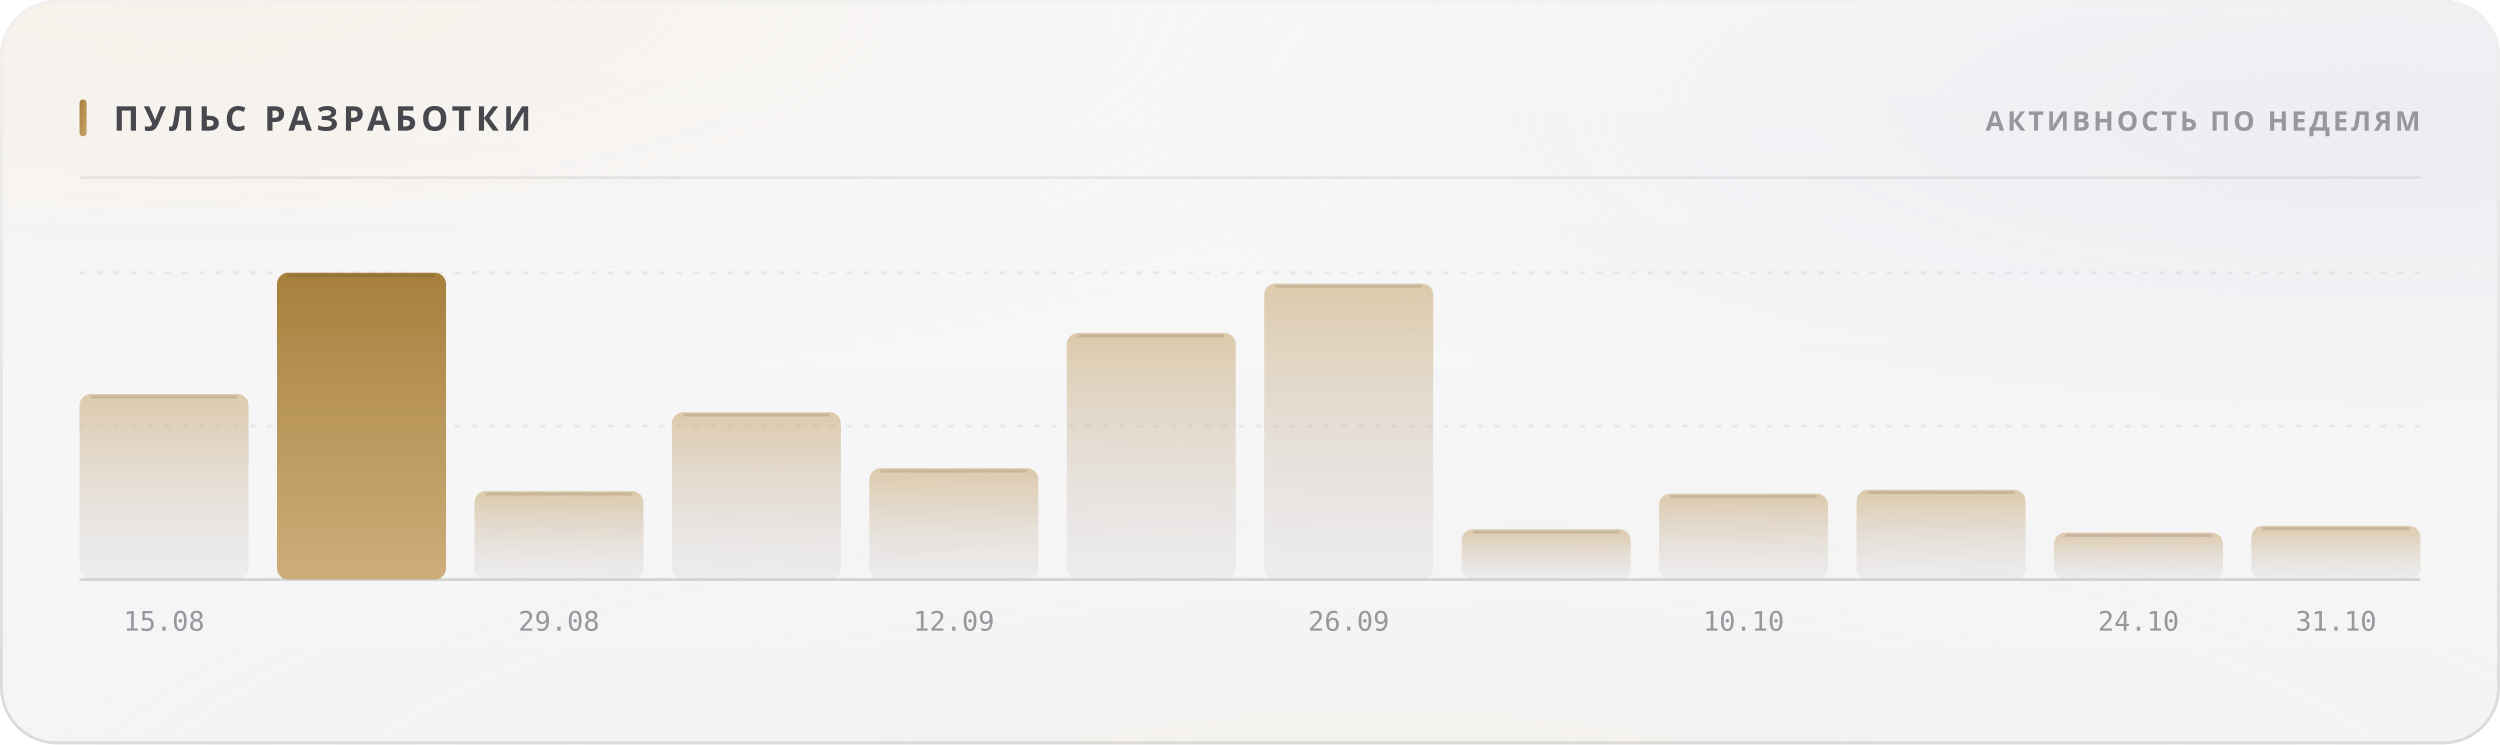
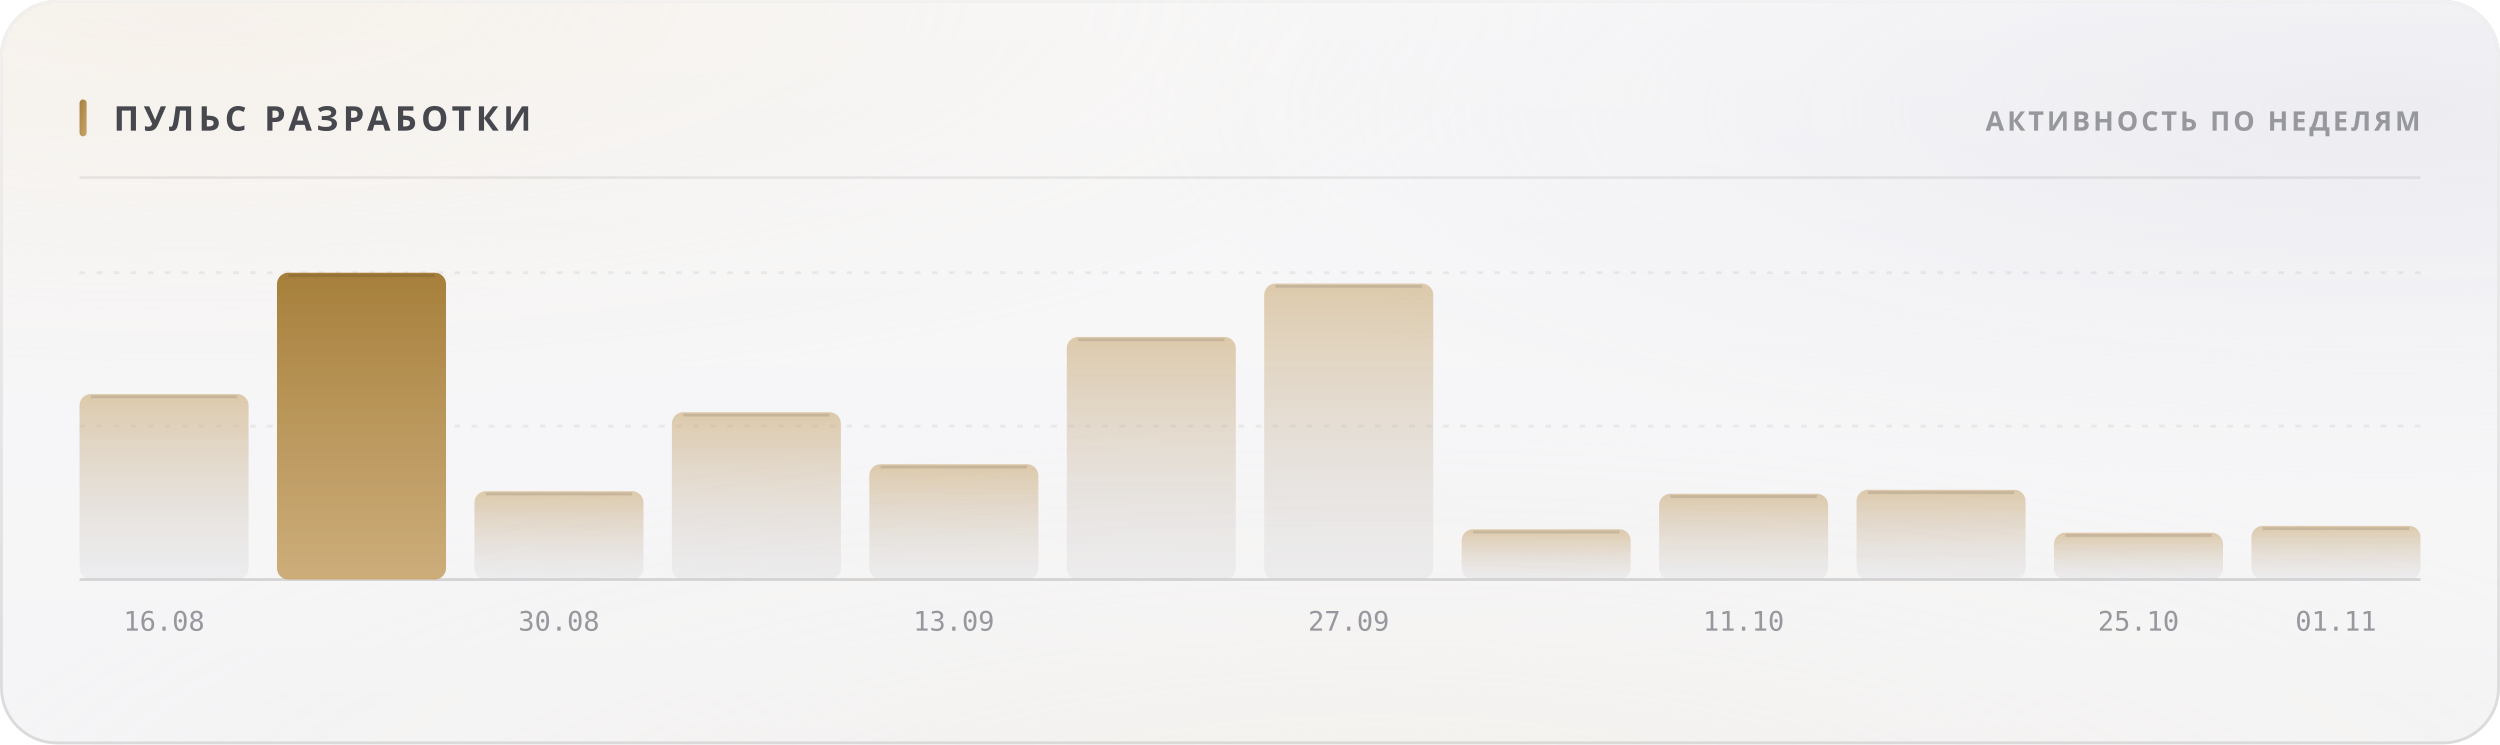
<svg xmlns="http://www.w3.org/2000/svg" width="880" height="262" viewBox="0 0 880 262" role="img">
  <style>
  text { font-family: -apple-system, BlinkMacSystemFont, 'Segoe UI', 'Noto Sans', Helvetica, Arial, sans-serif; }
  .mono { font-family: ui-monospace, 'SF Mono', 'Cascadia Mono', 'DejaVu Sans Mono', Menlo, Consolas, monospace; font-variant-numeric: tabular-nums; }
  .caps { letter-spacing: .1em; text-transform: uppercase; }

  @keyframes sheen  { from { transform: translateX(-120%); } to { transform: translateX(260%); } }
  @keyframes rise   { from { opacity: 0; transform: translateY(6px); } to { opacity: 1; transform: none; } }
  @keyframes slide  { from { opacity: 0; transform: translateX(-8px); } to { opacity: 1; transform: none; } }
  @keyframes grow   { from { transform: scaleY(0); } to { transform: scaleY(1); } }
  @keyframes widen  { from { transform: scaleX(0); } to { transform: scaleX(1); } }
  @keyframes draw   { from { stroke-dashoffset: 200; } to { stroke-dashoffset: 0; } }

  .sheen { animation: sheen 5.5s cubic-bezier(.45,0,.2,1) infinite; }
  .rise  { animation: rise .5s cubic-bezier(.16,1,.3,1) both; }
  .slide { animation: slide .42s cubic-bezier(.16,1,.3,1) both; }
  .bar   { transform-box: fill-box; transform-origin: 50% 100%;
           animation: grow .62s cubic-bezier(.16,1,.3,1) both; }
  .fill  { transform-box: fill-box; transform-origin: 0% 50%;
           animation: widen .8s cubic-bezier(.16,1,.3,1) both; }
  /* The hidden start state lives in the keyframes, never in the static rule.
     A renderer that ignores CSS animations then falls back to the FINISHED
     state — a drawn line, visible text — instead of an empty panel. */
  .spark { stroke-dasharray: 200;
           animation: draw 1.1s cubic-bezier(.16,1,.3,1) both; }

  @media (prefers-reduced-motion: reduce) {
    .sheen { animation: none; opacity: 0; }
    .rise, .slide, .bar, .fill, .spark { animation: none; opacity: 1; transform: none;
                                         stroke-dashoffset: 0; }
  }</style>
  <defs>
    <filter id="grain5" x="0" y="0" width="100%" height="100%">
      <feTurbulence type="fractalNoise" baseFrequency="0.85" numOctaves="3" stitchTiles="stitch" />
      <feColorMatrix type="saturate" values="0" />
    </filter>
    <linearGradient id="accent1" x1="0" y1="0" x2="1" y2="1">
      <stop offset="0%" stop-color="#a67f3b" />
      <stop offset="100%" stop-color="#c8a56c" />
    </linearGradient>
    <radialGradient id="aurora6" cx="0.08" cy="0" r="0.55">
      <stop offset="0%" stop-color="#e7c99a" stop-opacity="0.28" />
      <stop offset="55%" stop-color="#e7c99a" stop-opacity="0.098" />
      <stop offset="100%" stop-color="#e7c99a" stop-opacity="0" />
    </radialGradient>
    <radialGradient id="aurora7" cx="0.95" cy="0.15" r="0.5">
      <stop offset="0%" stop-color="#ccccdb" stop-opacity="0.45" />
      <stop offset="55%" stop-color="#ccccdb" stop-opacity="0.158" />
      <stop offset="100%" stop-color="#ccccdb" stop-opacity="0" />
    </radialGradient>
    <radialGradient id="aurora8" cx="0.55" cy="1.15" r="0.6">
      <stop offset="0%" stop-color="#ead4b3" stop-opacity="0.2" />
      <stop offset="55%" stop-color="#ead4b3" stop-opacity="0.07" />
      <stop offset="100%" stop-color="#ead4b3" stop-opacity="0" />
    </radialGradient>
    <linearGradient id="glass2" x1="0" y1="0" x2="0" y2="1">
      <stop offset="0%" stop-color="#ffffff" stop-opacity="0.42" />
      <stop offset="100%" stop-color="#ffffff" stop-opacity="0.16" />
    </linearGradient>
    <linearGradient id="rim3" x1="0" y1="0" x2="0" y2="1">
      <stop offset="0%" stop-color="#ffffff" stop-opacity="0.7" />
      <stop offset="100%" stop-color="#ffffff" stop-opacity="0.15" />
    </linearGradient>
    <linearGradient id="spec4" x1="0" y1="0" x2="1" y2="0">
      <stop offset="0%" stop-color="#ffffff" stop-opacity="0" />
      <stop offset="35%" stop-color="#ffffff" stop-opacity="0.72" />
      <stop offset="70%" stop-color="#ffffff" stop-opacity="0.252" />
      <stop offset="100%" stop-color="#ffffff" stop-opacity="0" />
    </linearGradient>
    <linearGradient id="barfill9" x1="0" y1="0" x2="0" y2="1">
      <stop offset="0%" stop-color="#c8a56c" stop-opacity="0.55" />
      <stop offset="100%" stop-color="#cdcdd4" stop-opacity="0.22" />
    </linearGradient>
    <linearGradient id="barfill10" x1="0" y1="0" x2="0" y2="1">
      <stop offset="0%" stop-color="#a67f3b" stop-opacity="1" />
      <stop offset="100%" stop-color="#c8a56c" stop-opacity="0.9" />
    </linearGradient>
    <linearGradient id="barfill11" x1="0" y1="0" x2="0" y2="1">
      <stop offset="0%" stop-color="#c8a56c" stop-opacity="0.55" />
      <stop offset="100%" stop-color="#cdcdd4" stop-opacity="0.22" />
    </linearGradient>
    <linearGradient id="barfill12" x1="0" y1="0" x2="0" y2="1">
      <stop offset="0%" stop-color="#c8a56c" stop-opacity="0.55" />
      <stop offset="100%" stop-color="#cdcdd4" stop-opacity="0.22" />
    </linearGradient>
    <linearGradient id="barfill13" x1="0" y1="0" x2="0" y2="1">
      <stop offset="0%" stop-color="#c8a56c" stop-opacity="0.55" />
      <stop offset="100%" stop-color="#cdcdd4" stop-opacity="0.22" />
    </linearGradient>
    <linearGradient id="barfill14" x1="0" y1="0" x2="0" y2="1">
      <stop offset="0%" stop-color="#c8a56c" stop-opacity="0.55" />
      <stop offset="100%" stop-color="#cdcdd4" stop-opacity="0.22" />
    </linearGradient>
    <linearGradient id="barfill15" x1="0" y1="0" x2="0" y2="1">
      <stop offset="0%" stop-color="#c8a56c" stop-opacity="0.55" />
      <stop offset="100%" stop-color="#cdcdd4" stop-opacity="0.22" />
    </linearGradient>
    <linearGradient id="barfill16" x1="0" y1="0" x2="0" y2="1">
      <stop offset="0%" stop-color="#c8a56c" stop-opacity="0.55" />
      <stop offset="100%" stop-color="#cdcdd4" stop-opacity="0.22" />
    </linearGradient>
    <linearGradient id="barfill17" x1="0" y1="0" x2="0" y2="1">
      <stop offset="0%" stop-color="#c8a56c" stop-opacity="0.55" />
      <stop offset="100%" stop-color="#cdcdd4" stop-opacity="0.22" />
    </linearGradient>
    <linearGradient id="barfill18" x1="0" y1="0" x2="0" y2="1">
      <stop offset="0%" stop-color="#c8a56c" stop-opacity="0.55" />
      <stop offset="100%" stop-color="#cdcdd4" stop-opacity="0.22" />
    </linearGradient>
    <linearGradient id="barfill19" x1="0" y1="0" x2="0" y2="1">
      <stop offset="0%" stop-color="#c8a56c" stop-opacity="0.55" />
      <stop offset="100%" stop-color="#cdcdd4" stop-opacity="0.22" />
    </linearGradient>
    <linearGradient id="barfill20" x1="0" y1="0" x2="0" y2="1">
      <stop offset="0%" stop-color="#c8a56c" stop-opacity="0.55" />
      <stop offset="100%" stop-color="#cdcdd4" stop-opacity="0.22" />
    </linearGradient>
  </defs>
  <rect width="880" height="262" rx="20" fill="#f3f3f5" />
  <rect width="880" height="262" rx="20" fill="url(#aurora6)" />
  <rect width="880" height="262" rx="20" fill="url(#aurora7)" />
  <rect width="880" height="262" rx="20" fill="url(#aurora8)" />
  <rect width="880" height="262" rx="20" fill="url(#glass2)" />
  <rect width="880" height="262" rx="20" filter="url(#grain5)" opacity="0.06" style="mix-blend-mode:overlay" />
  <rect x=".5" y=".5" width="879" height="261" rx="19.5" fill="none" stroke="rgba(10,10,12,0.14)" />
  <rect x=".5" y=".5" width="879" height="261" rx="19.5" fill="none" stroke="url(#rim3)" />
  <path d="M20 1 H860" stroke="url(#spec4)" stroke-width="1.2" fill="none" />
  <rect x="28" y="35" width="2.5" height="13" rx="1.25" fill="url(#accent1)" />
  <text x="40" y="46" font-size="12" font-weight="700" fill="#47474e" letter-spacing="0.13em">ПУЛЬС РАЗРАБОТКИ</text>
  <text x="852" y="46" font-size="9.5" font-weight="600" fill="#97989e" text-anchor="end" letter-spacing="0.11em">АКТИВНОСТЬ ПО НЕДЕЛЯМ</text>
  <path d="M28 62.5 H852" stroke="rgba(10,10,12,0.07)" stroke-width="1" />
  <path d="M28 150.0 H852" stroke="rgba(10,10,12,0.06)" stroke-width="1" stroke-dasharray="2 4" />
  <path d="M28 96.0 H852" stroke="rgba(10,10,12,0.06)" stroke-width="1" stroke-dasharray="2 4" />
  <path d="M28 204 H852" stroke="rgba(10,10,12,0.14)" stroke-width="1" />
  <rect class="bar" x="28.0" y="138.7" width="59.5" height="65.3" rx="4" fill="url(#barfill9)" opacity="1" style="animation-delay:0s" />
  <path d="M32.0 139.7 H83.5" stroke="rgba(10,10,12,0.11)" stroke-width="1" />
-   <text x="57.75" y="222" font-size="9.5" font-weight="400" fill="#97989e" text-anchor="middle" class="mono">15.08</text>
+   <text x="57.75" y="222" font-size="9.5" font-weight="400" fill="#97989e" text-anchor="middle" class="mono">16.08</text>
  <rect class="bar" x="97.5" y="96.0" width="59.5" height="108.0" rx="4" fill="url(#barfill10)" opacity="1" style="animation-delay:0.038s" />
  <path d="M101.5 97.0 H153.0" stroke="rgba(10,10,12,0.11)" stroke-width="1" />
  <rect class="bar" x="167.0" y="172.9" width="59.5" height="31.1" rx="4" fill="url(#barfill11)" opacity="1" style="animation-delay:0.076s" />
  <path d="M171.0 173.9 H222.5" stroke="rgba(10,10,12,0.11)" stroke-width="1" />
-   <text x="196.75" y="222" font-size="9.5" font-weight="400" fill="#97989e" text-anchor="middle" class="mono">29.08</text>
+   <text x="196.75" y="222" font-size="9.5" font-weight="400" fill="#97989e" text-anchor="middle" class="mono">30.08</text>
  <rect class="bar" x="236.5" y="145.1" width="59.5" height="58.9" rx="4" fill="url(#barfill12)" opacity="1" style="animation-delay:0.114s" />
  <path d="M240.5 146.1 H292.0" stroke="rgba(10,10,12,0.11)" stroke-width="1" />
-   <rect class="bar" x="306.0" y="164.8" width="59.5" height="39.2" rx="4" fill="url(#barfill13)" opacity="1" style="animation-delay:0.152s" />
-   <path d="M310.0 165.8 H361.5" stroke="rgba(10,10,12,0.11)" stroke-width="1" />
-   <text x="335.75" y="222" font-size="9.5" font-weight="400" fill="#97989e" text-anchor="middle" class="mono">12.09</text>
-   <rect class="bar" x="375.5" y="117.2" width="59.5" height="86.8" rx="4" fill="url(#barfill14)" opacity="1" style="animation-delay:0.19s" />
-   <path d="M379.5 118.2 H431.0" stroke="rgba(10,10,12,0.11)" stroke-width="1" />
+   <rect class="bar" x="306.0" y="163.4" width="59.5" height="40.6" rx="4" fill="url(#barfill13)" opacity="1" style="animation-delay:0.152s" />
+   <path d="M310.0 164.4 H361.5" stroke="rgba(10,10,12,0.11)" stroke-width="1" />
+   <text x="335.75" y="222" font-size="9.5" font-weight="400" fill="#97989e" text-anchor="middle" class="mono">13.09</text>
+   <rect class="bar" x="375.5" y="118.6" width="59.5" height="85.4" rx="4" fill="url(#barfill14)" opacity="1" style="animation-delay:0.19s" />
+   <path d="M379.5 119.6 H431.0" stroke="rgba(10,10,12,0.11)" stroke-width="1" />
  <rect class="bar" x="445.0" y="99.8" width="59.5" height="104.2" rx="4" fill="url(#barfill15)" opacity="1" style="animation-delay:0.228s" />
  <path d="M449.0 100.8 H500.5" stroke="rgba(10,10,12,0.11)" stroke-width="1" />
-   <text x="474.75" y="222" font-size="9.5" font-weight="400" fill="#97989e" text-anchor="middle" class="mono">26.09</text>
+   <text x="474.75" y="222" font-size="9.5" font-weight="400" fill="#97989e" text-anchor="middle" class="mono">27.09</text>
  <rect class="bar" x="514.5" y="186.3" width="59.5" height="17.7" rx="4" fill="url(#barfill16)" opacity="1" style="animation-delay:0.266s" />
  <path d="M518.5 187.3 H570.0" stroke="rgba(10,10,12,0.11)" stroke-width="1" />
  <rect class="bar" x="584.0" y="173.8" width="59.5" height="30.2" rx="4" fill="url(#barfill17)" opacity="1" style="animation-delay:0.304s" />
  <path d="M588.0 174.8 H639.5" stroke="rgba(10,10,12,0.11)" stroke-width="1" />
-   <text x="613.75" y="222" font-size="9.5" font-weight="400" fill="#97989e" text-anchor="middle" class="mono">10.10</text>
+   <text x="613.75" y="222" font-size="9.5" font-weight="400" fill="#97989e" text-anchor="middle" class="mono">11.10</text>
  <rect class="bar" x="653.5" y="172.4" width="59.5" height="31.6" rx="4" fill="url(#barfill18)" opacity="1" style="animation-delay:0.342s" />
  <path d="M657.5 173.4 H709.0" stroke="rgba(10,10,12,0.11)" stroke-width="1" />
  <rect class="bar" x="723.0" y="187.5" width="59.5" height="16.5" rx="4" fill="url(#barfill19)" opacity="1" style="animation-delay:0.38s" />
  <path d="M727.0 188.5 H778.5" stroke="rgba(10,10,12,0.11)" stroke-width="1" />
-   <text x="752.75" y="222" font-size="9.5" font-weight="400" fill="#97989e" text-anchor="middle" class="mono">24.10</text>
+   <text x="752.75" y="222" font-size="9.5" font-weight="400" fill="#97989e" text-anchor="middle" class="mono">25.10</text>
  <rect class="bar" x="792.5" y="185.1" width="59.5" height="18.9" rx="4" fill="url(#barfill20)" opacity="1" style="animation-delay:0.418s" />
  <path d="M796.5 186.1 H848.0" stroke="rgba(10,10,12,0.11)" stroke-width="1" />
-   <text x="822.25" y="222" font-size="9.5" font-weight="400" fill="#97989e" text-anchor="middle" class="mono">31.10</text>
+   <text x="822.25" y="222" font-size="9.5" font-weight="400" fill="#97989e" text-anchor="middle" class="mono">01.11</text>
</svg>
